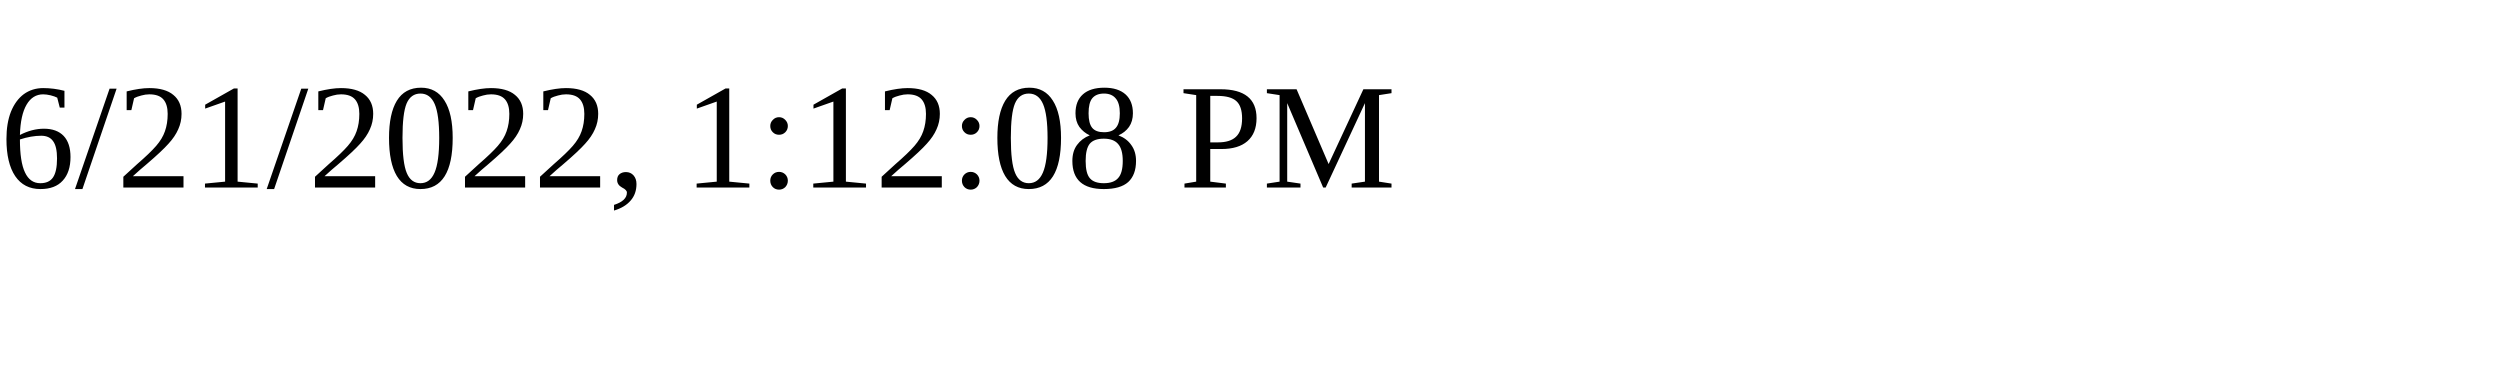
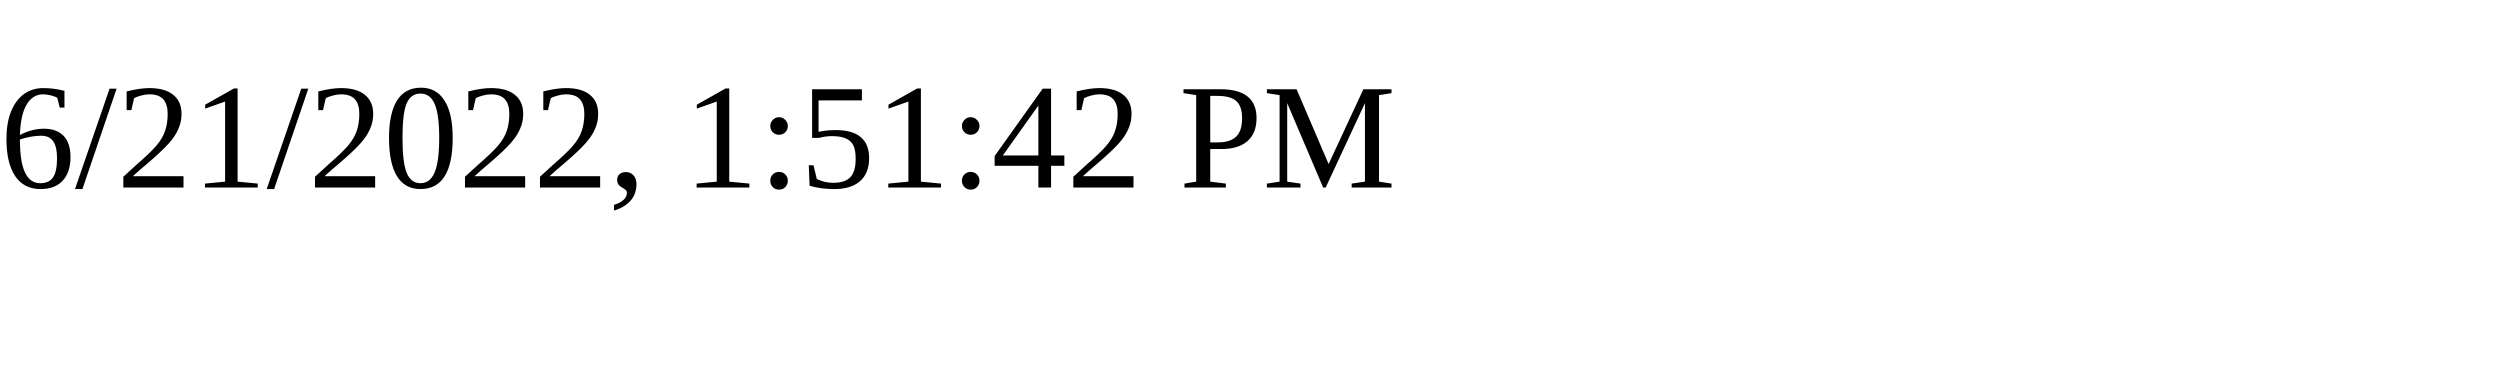
<svg xmlns="http://www.w3.org/2000/svg" height="30" width="200">
-   <text x="0" y="15">6/21/2022, 1:12:08 PM</text>
+   <text x="0" y="15">6/21/2022, 1:51:42 PM</text>
</svg>
